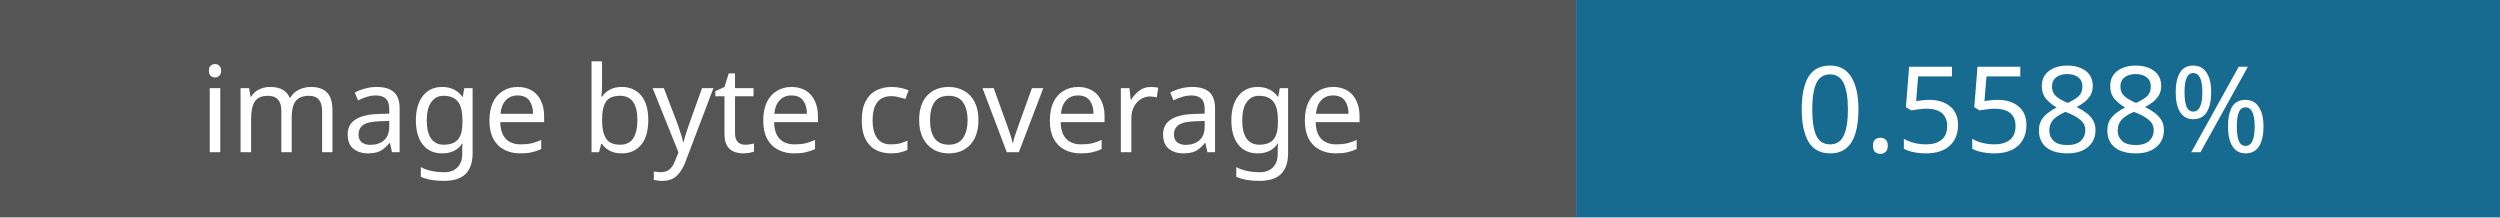
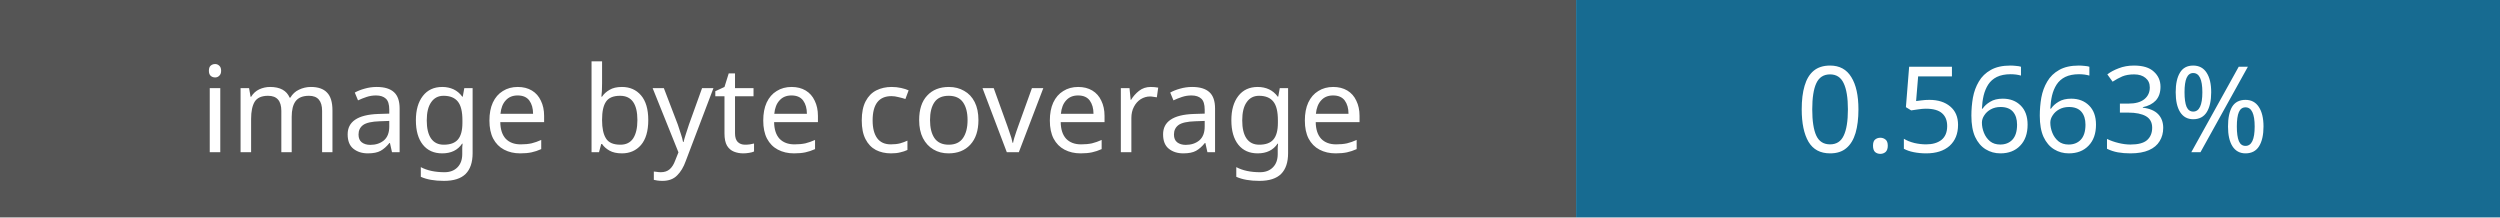
- <svg xmlns="http://www.w3.org/2000/svg" width="230" height="20" role="img" aria-label="Image coverage: 0.5588%">
+ <svg xmlns="http://www.w3.org/2000/svg" width="230" height="20" role="img" aria-label="Image coverage: 0.5663%">
  <rect width="145" height="20" fill="#555" />
  <rect x="145" width="85" height="20" fill="#176b91" />
  <g fill="#fff" font-family="Verdana,sans-serif" font-size="11" text-anchor="middle">
    <text x="72" y="14">image byte coverage</text>
-     <text x="187" y="14">0.5588%</text>
+     <text x="187" y="14">0.5663%</text>
  </g>
</svg>
